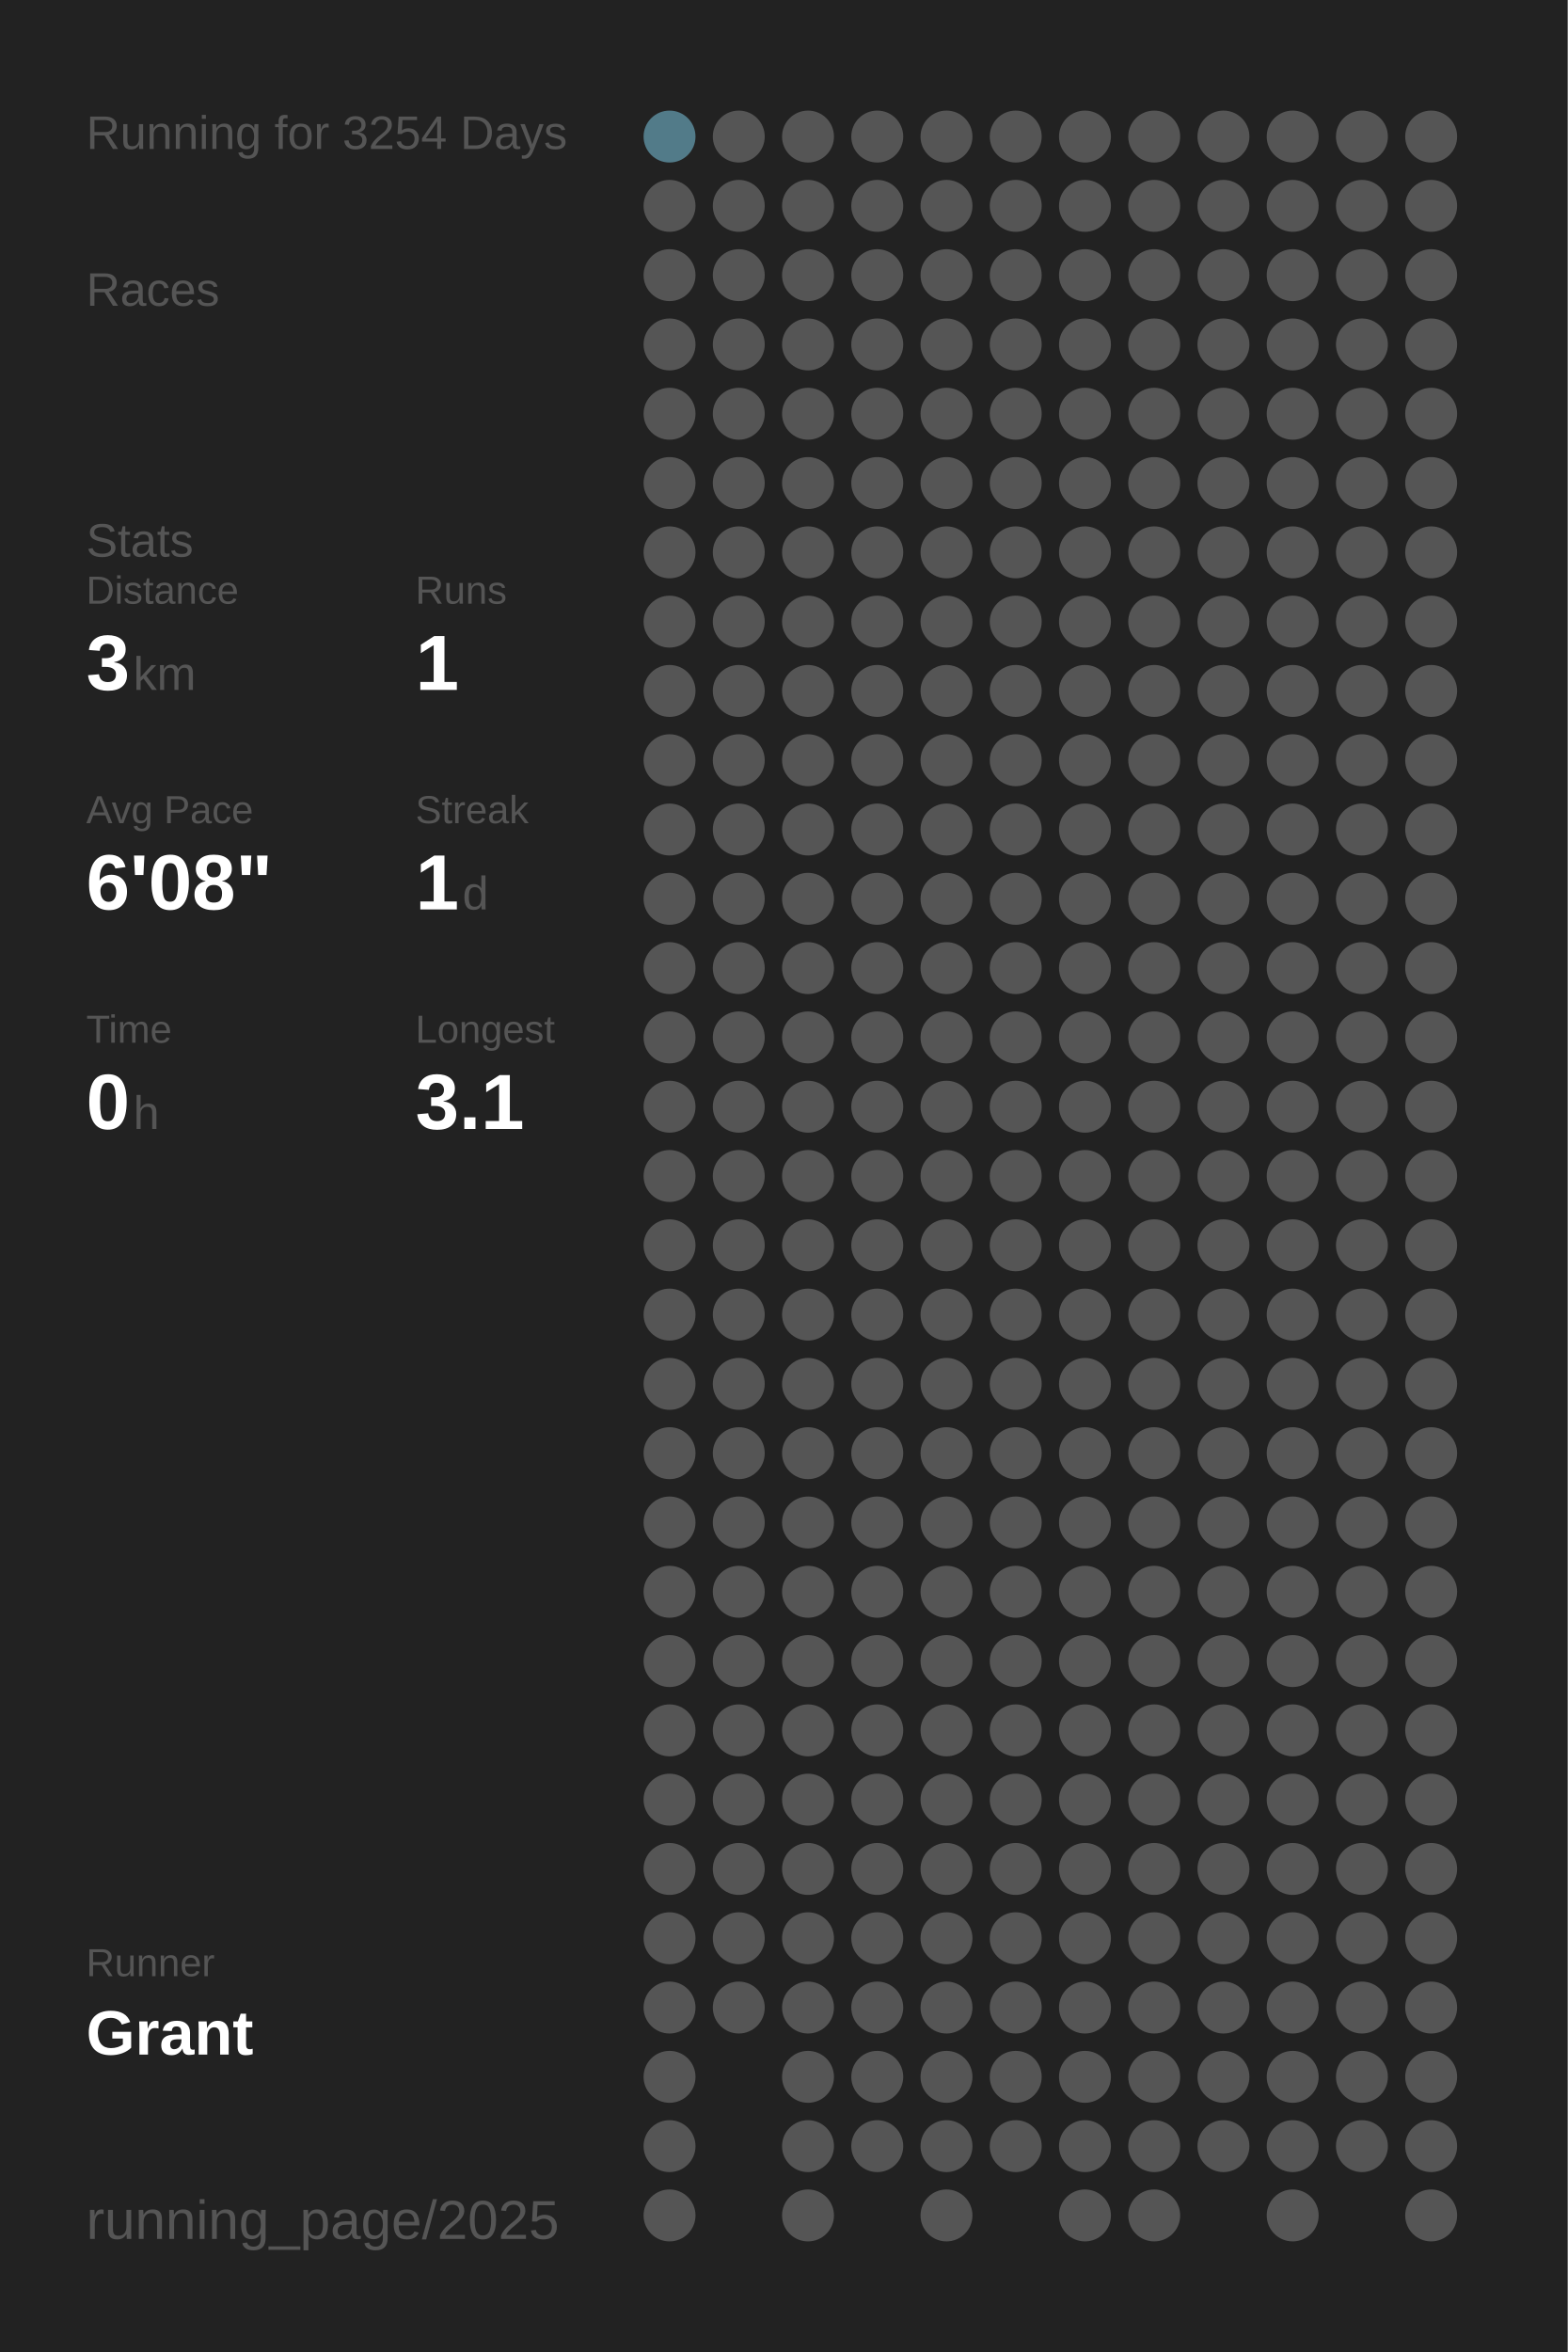
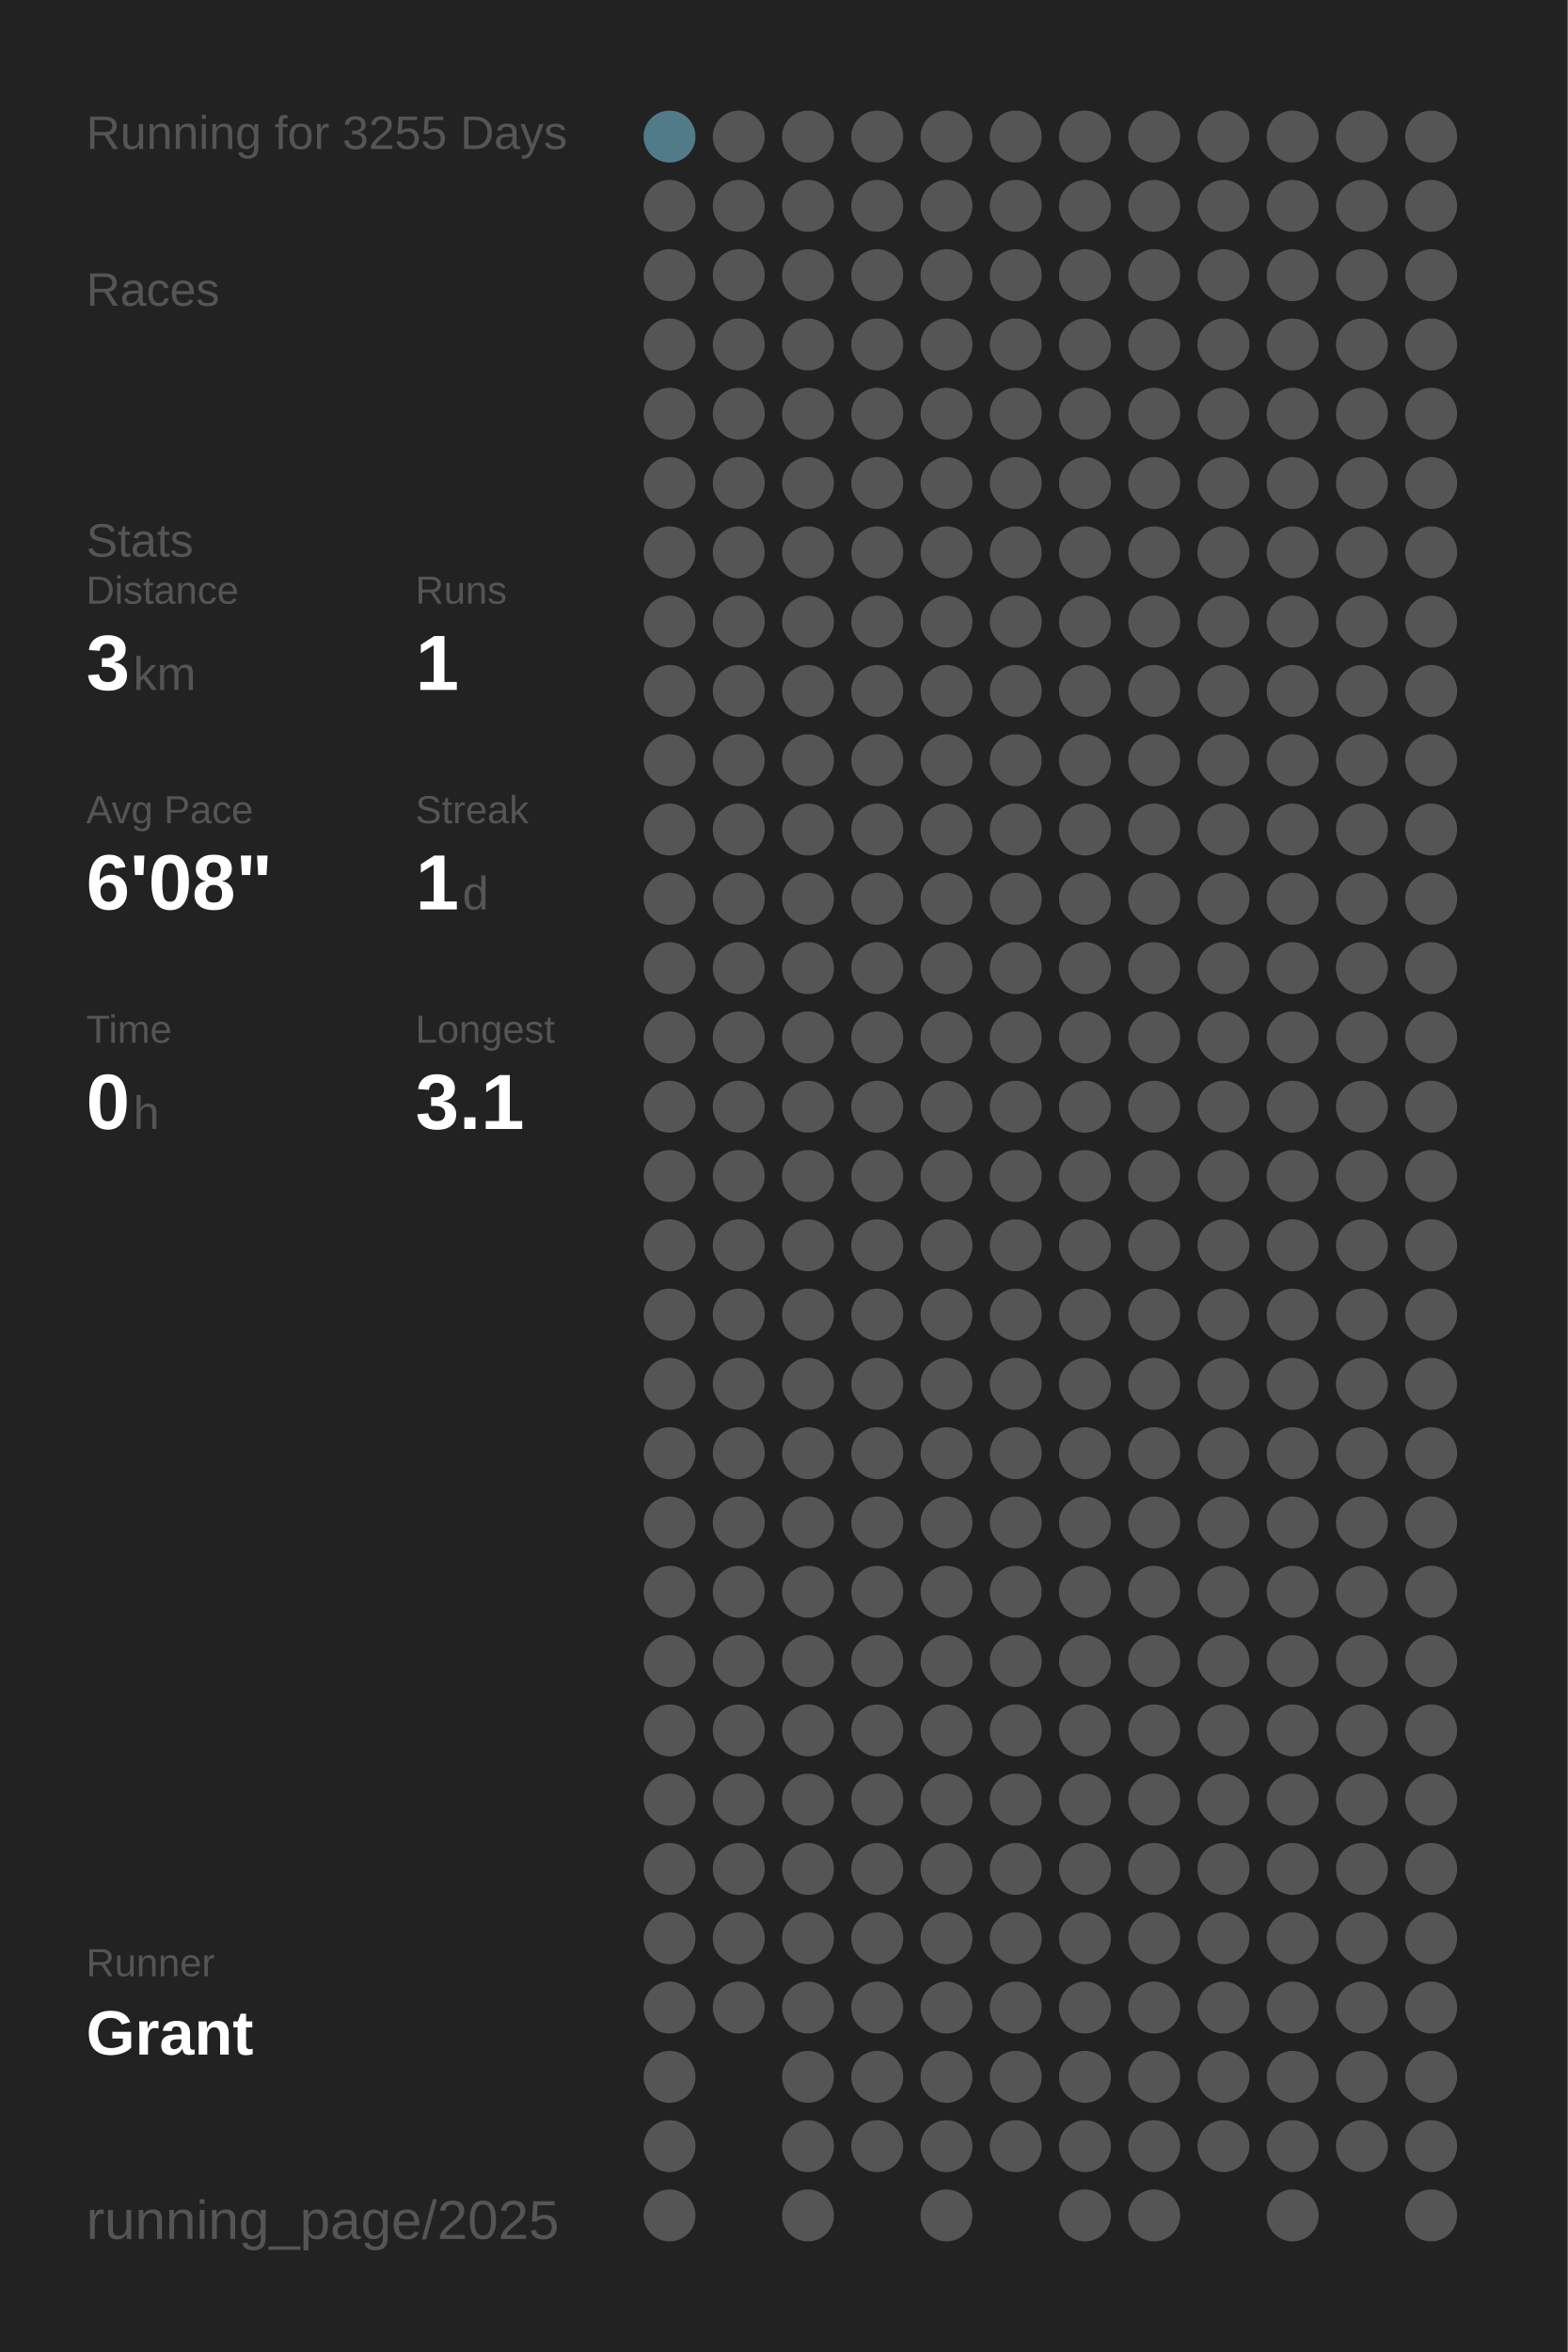
<svg xmlns="http://www.w3.org/2000/svg" baseProfile="full" height="300mm" version="1.1" viewBox="0,0,200,300" width="200mm">
  <defs />
  <rect fill="#222222" height="300" width="200" x="0" y="0" />
-   <text fill="#555555" style="font-size:6px; font-family:Arial;" x="11" y="19">Running for 3254 Days</text>
+   <text fill="#555555" style="font-size:6px; font-family:Arial;" x="11" y="19">Running for 3255 Days</text>
  <text fill="#555555" style="font-size:6px; font-family:Arial;" x="11" y="39">Races</text>
  <text fill="#555555" style="font-size:6px; font-family:Arial;" x="11" y="71">Stats</text>
  <text fill="#555555" style="font-size:5px; font-family:Arial;" x="11" y="77">Distance</text>
  <text fill="#FFFFFF" style="font-size:10px; font-family:Arial; font-weight:bold;" x="11" y="88">3</text>
  <text fill="#555555" style="font-size:6px; font-family:Arial;" x="17" y="88">km</text>
  <text fill="#555555" style="font-size:5px; font-family:Arial;" x="53" y="77">Runs</text>
  <text fill="#FFFFFF" style="font-size:10px; font-family:Arial; font-weight:bold;" x="53" y="88">1</text>
  <text fill="#555555" style="font-size:5px; font-family:Arial;" x="11" y="105">Avg Pace</text>
  <text fill="#FFFFFF" style="font-size:10px; font-family:Arial; font-weight:bold;" x="11" y="116">6'08"</text>
  <text fill="#555555" style="font-size:5px; font-family:Arial;" x="53" y="105">Streak</text>
  <text fill="#FFFFFF" style="font-size:10px; font-family:Arial; font-weight:bold;" x="53" y="116">1</text>
  <text fill="#555555" style="font-size:6px; font-family:Arial;" x="59" y="116">d</text>
  <text fill="#555555" style="font-size:5px; font-family:Arial;" x="11" y="133">Time</text>
  <text fill="#FFFFFF" style="font-size:10px; font-family:Arial; font-weight:bold;" x="11" y="144">0</text>
  <text fill="#555555" style="font-size:6px; font-family:Arial;" x="17" y="144">h</text>
  <text fill="#555555" style="font-size:5px; font-family:Arial;" x="53" y="133">Longest</text>
  <text fill="#FFFFFF" style="font-size:10px; font-family:Arial; font-weight:bold;" x="53" y="144">3.1</text>
  <text fill="#555555" style="font-size:5px; font-family:Arial;" x="11" y="252.065">Runner</text>
  <text fill="#FFFFFF" style="font-size:8px; font-family:Arial; font-weight:bold;" x="11" y="262.065">Grant</text>
  <text fill="#555555" style="font-size:7px; font-family:Arial;" x="11" y="285.581">running_page/2025</text>
  <circle cx="85.417" cy="17.419" fill="#527b89" r="3.312" />
  <circle cx="85.417" cy="26.258" fill="#555555" r="3.312" />
  <circle cx="85.417" cy="35.097" fill="#555555" r="3.312" />
  <circle cx="85.417" cy="43.935" fill="#555555" r="3.312" />
  <circle cx="85.417" cy="52.774" fill="#555555" r="3.312" />
  <circle cx="85.417" cy="61.613" fill="#555555" r="3.312" />
  <circle cx="85.417" cy="70.452" fill="#555555" r="3.312" />
  <circle cx="85.417" cy="79.29" fill="#555555" r="3.312" />
  <circle cx="85.417" cy="88.129" fill="#555555" r="3.312" />
  <circle cx="85.417" cy="96.968" fill="#555555" r="3.312" />
  <circle cx="85.417" cy="105.806" fill="#555555" r="3.312" />
  <circle cx="85.417" cy="114.645" fill="#555555" r="3.312" />
  <circle cx="85.417" cy="123.484" fill="#555555" r="3.312" />
  <circle cx="85.417" cy="132.323" fill="#555555" r="3.312" />
  <circle cx="85.417" cy="141.161" fill="#555555" r="3.312" />
  <circle cx="85.417" cy="150" fill="#555555" r="3.312" />
  <circle cx="85.417" cy="158.839" fill="#555555" r="3.312" />
  <circle cx="85.417" cy="167.677" fill="#555555" r="3.312" />
  <circle cx="85.417" cy="176.516" fill="#555555" r="3.312" />
  <circle cx="85.417" cy="185.355" fill="#555555" r="3.312" />
  <circle cx="85.417" cy="194.194" fill="#555555" r="3.312" />
  <circle cx="85.417" cy="203.032" fill="#555555" r="3.312" />
  <circle cx="85.417" cy="211.871" fill="#555555" r="3.312" />
  <circle cx="85.417" cy="220.71" fill="#555555" r="3.312" />
  <circle cx="85.417" cy="229.548" fill="#555555" r="3.312" />
  <circle cx="85.417" cy="238.387" fill="#555555" r="3.312" />
  <circle cx="85.417" cy="247.226" fill="#555555" r="3.312" />
  <circle cx="85.417" cy="256.065" fill="#555555" r="3.312" />
  <circle cx="85.417" cy="264.903" fill="#555555" r="3.312" />
  <circle cx="85.417" cy="273.742" fill="#555555" r="3.312" />
  <circle cx="85.417" cy="282.581" fill="#555555" r="3.312" />
  <circle cx="94.25" cy="17.419" fill="#555555" r="3.312" />
  <circle cx="94.25" cy="26.258" fill="#555555" r="3.312" />
  <circle cx="94.25" cy="35.097" fill="#555555" r="3.312" />
  <circle cx="94.25" cy="43.935" fill="#555555" r="3.312" />
  <circle cx="94.25" cy="52.774" fill="#555555" r="3.312" />
  <circle cx="94.25" cy="61.613" fill="#555555" r="3.312" />
  <circle cx="94.25" cy="70.452" fill="#555555" r="3.312" />
  <circle cx="94.25" cy="79.29" fill="#555555" r="3.312" />
  <circle cx="94.25" cy="88.129" fill="#555555" r="3.312" />
  <circle cx="94.25" cy="96.968" fill="#555555" r="3.312" />
  <circle cx="94.25" cy="105.806" fill="#555555" r="3.312" />
  <circle cx="94.25" cy="114.645" fill="#555555" r="3.312" />
  <circle cx="94.25" cy="123.484" fill="#555555" r="3.312" />
  <circle cx="94.25" cy="132.323" fill="#555555" r="3.312" />
  <circle cx="94.25" cy="141.161" fill="#555555" r="3.312" />
  <circle cx="94.25" cy="150" fill="#555555" r="3.312" />
  <circle cx="94.25" cy="158.839" fill="#555555" r="3.312" />
  <circle cx="94.25" cy="167.677" fill="#555555" r="3.312" />
  <circle cx="94.25" cy="176.516" fill="#555555" r="3.312" />
  <circle cx="94.25" cy="185.355" fill="#555555" r="3.312" />
  <circle cx="94.25" cy="194.194" fill="#555555" r="3.312" />
  <circle cx="94.25" cy="203.032" fill="#555555" r="3.312" />
  <circle cx="94.25" cy="211.871" fill="#555555" r="3.312" />
  <circle cx="94.25" cy="220.71" fill="#555555" r="3.312" />
  <circle cx="94.25" cy="229.548" fill="#555555" r="3.312" />
  <circle cx="94.25" cy="238.387" fill="#555555" r="3.312" />
  <circle cx="94.25" cy="247.226" fill="#555555" r="3.312" />
  <circle cx="94.25" cy="256.065" fill="#555555" r="3.312" />
  <circle cx="103.083" cy="17.419" fill="#555555" r="3.312" />
  <circle cx="103.083" cy="26.258" fill="#555555" r="3.312" />
  <circle cx="103.083" cy="35.097" fill="#555555" r="3.312" />
  <circle cx="103.083" cy="43.935" fill="#555555" r="3.312" />
  <circle cx="103.083" cy="52.774" fill="#555555" r="3.312" />
  <circle cx="103.083" cy="61.613" fill="#555555" r="3.312" />
  <circle cx="103.083" cy="70.452" fill="#555555" r="3.312" />
  <circle cx="103.083" cy="79.29" fill="#555555" r="3.312" />
  <circle cx="103.083" cy="88.129" fill="#555555" r="3.312" />
  <circle cx="103.083" cy="96.968" fill="#555555" r="3.312" />
  <circle cx="103.083" cy="105.806" fill="#555555" r="3.312" />
  <circle cx="103.083" cy="114.645" fill="#555555" r="3.312" />
  <circle cx="103.083" cy="123.484" fill="#555555" r="3.312" />
  <circle cx="103.083" cy="132.323" fill="#555555" r="3.312" />
  <circle cx="103.083" cy="141.161" fill="#555555" r="3.312" />
  <circle cx="103.083" cy="150" fill="#555555" r="3.312" />
  <circle cx="103.083" cy="158.839" fill="#555555" r="3.312" />
  <circle cx="103.083" cy="167.677" fill="#555555" r="3.312" />
  <circle cx="103.083" cy="176.516" fill="#555555" r="3.312" />
  <circle cx="103.083" cy="185.355" fill="#555555" r="3.312" />
  <circle cx="103.083" cy="194.194" fill="#555555" r="3.312" />
  <circle cx="103.083" cy="203.032" fill="#555555" r="3.312" />
  <circle cx="103.083" cy="211.871" fill="#555555" r="3.312" />
  <circle cx="103.083" cy="220.71" fill="#555555" r="3.312" />
  <circle cx="103.083" cy="229.548" fill="#555555" r="3.312" />
  <circle cx="103.083" cy="238.387" fill="#555555" r="3.312" />
  <circle cx="103.083" cy="247.226" fill="#555555" r="3.312" />
  <circle cx="103.083" cy="256.065" fill="#555555" r="3.312" />
  <circle cx="103.083" cy="264.903" fill="#555555" r="3.312" />
  <circle cx="103.083" cy="273.742" fill="#555555" r="3.312" />
  <circle cx="103.083" cy="282.581" fill="#555555" r="3.312" />
  <circle cx="111.917" cy="17.419" fill="#555555" r="3.312" />
  <circle cx="111.917" cy="26.258" fill="#555555" r="3.312" />
  <circle cx="111.917" cy="35.097" fill="#555555" r="3.312" />
  <circle cx="111.917" cy="43.935" fill="#555555" r="3.312" />
  <circle cx="111.917" cy="52.774" fill="#555555" r="3.312" />
  <circle cx="111.917" cy="61.613" fill="#555555" r="3.312" />
  <circle cx="111.917" cy="70.452" fill="#555555" r="3.312" />
  <circle cx="111.917" cy="79.29" fill="#555555" r="3.312" />
  <circle cx="111.917" cy="88.129" fill="#555555" r="3.312" />
  <circle cx="111.917" cy="96.968" fill="#555555" r="3.312" />
  <circle cx="111.917" cy="105.806" fill="#555555" r="3.312" />
  <circle cx="111.917" cy="114.645" fill="#555555" r="3.312" />
  <circle cx="111.917" cy="123.484" fill="#555555" r="3.312" />
  <circle cx="111.917" cy="132.323" fill="#555555" r="3.312" />
  <circle cx="111.917" cy="141.161" fill="#555555" r="3.312" />
  <circle cx="111.917" cy="150" fill="#555555" r="3.312" />
  <circle cx="111.917" cy="158.839" fill="#555555" r="3.312" />
  <circle cx="111.917" cy="167.677" fill="#555555" r="3.312" />
  <circle cx="111.917" cy="176.516" fill="#555555" r="3.312" />
  <circle cx="111.917" cy="185.355" fill="#555555" r="3.312" />
  <circle cx="111.917" cy="194.194" fill="#555555" r="3.312" />
  <circle cx="111.917" cy="203.032" fill="#555555" r="3.312" />
  <circle cx="111.917" cy="211.871" fill="#555555" r="3.312" />
  <circle cx="111.917" cy="220.71" fill="#555555" r="3.312" />
  <circle cx="111.917" cy="229.548" fill="#555555" r="3.312" />
  <circle cx="111.917" cy="238.387" fill="#555555" r="3.312" />
  <circle cx="111.917" cy="247.226" fill="#555555" r="3.312" />
  <circle cx="111.917" cy="256.065" fill="#555555" r="3.312" />
  <circle cx="111.917" cy="264.903" fill="#555555" r="3.312" />
  <circle cx="111.917" cy="273.742" fill="#555555" r="3.312" />
  <circle cx="120.75" cy="17.419" fill="#555555" r="3.312" />
  <circle cx="120.75" cy="26.258" fill="#555555" r="3.312" />
  <circle cx="120.75" cy="35.097" fill="#555555" r="3.312" />
  <circle cx="120.75" cy="43.935" fill="#555555" r="3.312" />
  <circle cx="120.75" cy="52.774" fill="#555555" r="3.312" />
  <circle cx="120.75" cy="61.613" fill="#555555" r="3.312" />
  <circle cx="120.75" cy="70.452" fill="#555555" r="3.312" />
  <circle cx="120.75" cy="79.29" fill="#555555" r="3.312" />
  <circle cx="120.75" cy="88.129" fill="#555555" r="3.312" />
  <circle cx="120.75" cy="96.968" fill="#555555" r="3.312" />
  <circle cx="120.75" cy="105.806" fill="#555555" r="3.312" />
  <circle cx="120.75" cy="114.645" fill="#555555" r="3.312" />
  <circle cx="120.75" cy="123.484" fill="#555555" r="3.312" />
  <circle cx="120.75" cy="132.323" fill="#555555" r="3.312" />
  <circle cx="120.75" cy="141.161" fill="#555555" r="3.312" />
  <circle cx="120.75" cy="150" fill="#555555" r="3.312" />
  <circle cx="120.75" cy="158.839" fill="#555555" r="3.312" />
  <circle cx="120.75" cy="167.677" fill="#555555" r="3.312" />
  <circle cx="120.75" cy="176.516" fill="#555555" r="3.312" />
  <circle cx="120.75" cy="185.355" fill="#555555" r="3.312" />
  <circle cx="120.75" cy="194.194" fill="#555555" r="3.312" />
  <circle cx="120.75" cy="203.032" fill="#555555" r="3.312" />
  <circle cx="120.75" cy="211.871" fill="#555555" r="3.312" />
  <circle cx="120.75" cy="220.71" fill="#555555" r="3.312" />
  <circle cx="120.75" cy="229.548" fill="#555555" r="3.312" />
  <circle cx="120.75" cy="238.387" fill="#555555" r="3.312" />
  <circle cx="120.75" cy="247.226" fill="#555555" r="3.312" />
  <circle cx="120.75" cy="256.065" fill="#555555" r="3.312" />
  <circle cx="120.75" cy="264.903" fill="#555555" r="3.312" />
  <circle cx="120.75" cy="273.742" fill="#555555" r="3.312" />
  <circle cx="120.75" cy="282.581" fill="#555555" r="3.312" />
  <circle cx="129.583" cy="17.419" fill="#555555" r="3.312" />
  <circle cx="129.583" cy="26.258" fill="#555555" r="3.312" />
  <circle cx="129.583" cy="35.097" fill="#555555" r="3.312" />
  <circle cx="129.583" cy="43.935" fill="#555555" r="3.312" />
  <circle cx="129.583" cy="52.774" fill="#555555" r="3.312" />
  <circle cx="129.583" cy="61.613" fill="#555555" r="3.312" />
  <circle cx="129.583" cy="70.452" fill="#555555" r="3.312" />
  <circle cx="129.583" cy="79.29" fill="#555555" r="3.312" />
  <circle cx="129.583" cy="88.129" fill="#555555" r="3.312" />
  <circle cx="129.583" cy="96.968" fill="#555555" r="3.312" />
  <circle cx="129.583" cy="105.806" fill="#555555" r="3.312" />
  <circle cx="129.583" cy="114.645" fill="#555555" r="3.312" />
  <circle cx="129.583" cy="123.484" fill="#555555" r="3.312" />
  <circle cx="129.583" cy="132.323" fill="#555555" r="3.312" />
  <circle cx="129.583" cy="141.161" fill="#555555" r="3.312" />
  <circle cx="129.583" cy="150" fill="#555555" r="3.312" />
  <circle cx="129.583" cy="158.839" fill="#555555" r="3.312" />
  <circle cx="129.583" cy="167.677" fill="#555555" r="3.312" />
  <circle cx="129.583" cy="176.516" fill="#555555" r="3.312" />
  <circle cx="129.583" cy="185.355" fill="#555555" r="3.312" />
  <circle cx="129.583" cy="194.194" fill="#555555" r="3.312" />
  <circle cx="129.583" cy="203.032" fill="#555555" r="3.312" />
  <circle cx="129.583" cy="211.871" fill="#555555" r="3.312" />
  <circle cx="129.583" cy="220.71" fill="#555555" r="3.312" />
  <circle cx="129.583" cy="229.548" fill="#555555" r="3.312" />
  <circle cx="129.583" cy="238.387" fill="#555555" r="3.312" />
  <circle cx="129.583" cy="247.226" fill="#555555" r="3.312" />
  <circle cx="129.583" cy="256.065" fill="#555555" r="3.312" />
  <circle cx="129.583" cy="264.903" fill="#555555" r="3.312" />
  <circle cx="129.583" cy="273.742" fill="#555555" r="3.312" />
  <circle cx="138.417" cy="17.419" fill="#555555" r="3.312" />
  <circle cx="138.417" cy="26.258" fill="#555555" r="3.312" />
  <circle cx="138.417" cy="35.097" fill="#555555" r="3.312" />
  <circle cx="138.417" cy="43.935" fill="#555555" r="3.312" />
  <circle cx="138.417" cy="52.774" fill="#555555" r="3.312" />
  <circle cx="138.417" cy="61.613" fill="#555555" r="3.312" />
  <circle cx="138.417" cy="70.452" fill="#555555" r="3.312" />
  <circle cx="138.417" cy="79.29" fill="#555555" r="3.312" />
  <circle cx="138.417" cy="88.129" fill="#555555" r="3.312" />
  <circle cx="138.417" cy="96.968" fill="#555555" r="3.312" />
  <circle cx="138.417" cy="105.806" fill="#555555" r="3.312" />
  <circle cx="138.417" cy="114.645" fill="#555555" r="3.312" />
  <circle cx="138.417" cy="123.484" fill="#555555" r="3.312" />
  <circle cx="138.417" cy="132.323" fill="#555555" r="3.312" />
  <circle cx="138.417" cy="141.161" fill="#555555" r="3.312" />
  <circle cx="138.417" cy="150" fill="#555555" r="3.312" />
  <circle cx="138.417" cy="158.839" fill="#555555" r="3.312" />
  <circle cx="138.417" cy="167.677" fill="#555555" r="3.312" />
  <circle cx="138.417" cy="176.516" fill="#555555" r="3.312" />
  <circle cx="138.417" cy="185.355" fill="#555555" r="3.312" />
  <circle cx="138.417" cy="194.194" fill="#555555" r="3.312" />
  <circle cx="138.417" cy="203.032" fill="#555555" r="3.312" />
  <circle cx="138.417" cy="211.871" fill="#555555" r="3.312" />
  <circle cx="138.417" cy="220.71" fill="#555555" r="3.312" />
  <circle cx="138.417" cy="229.548" fill="#555555" r="3.312" />
  <circle cx="138.417" cy="238.387" fill="#555555" r="3.312" />
  <circle cx="138.417" cy="247.226" fill="#555555" r="3.312" />
  <circle cx="138.417" cy="256.065" fill="#555555" r="3.312" />
  <circle cx="138.417" cy="264.903" fill="#555555" r="3.312" />
  <circle cx="138.417" cy="273.742" fill="#555555" r="3.312" />
  <circle cx="138.417" cy="282.581" fill="#555555" r="3.312" />
  <circle cx="147.25" cy="17.419" fill="#555555" r="3.312" />
  <circle cx="147.25" cy="26.258" fill="#555555" r="3.312" />
  <circle cx="147.25" cy="35.097" fill="#555555" r="3.312" />
  <circle cx="147.25" cy="43.935" fill="#555555" r="3.312" />
  <circle cx="147.25" cy="52.774" fill="#555555" r="3.312" />
  <circle cx="147.25" cy="61.613" fill="#555555" r="3.312" />
  <circle cx="147.25" cy="70.452" fill="#555555" r="3.312" />
  <circle cx="147.25" cy="79.29" fill="#555555" r="3.312" />
  <circle cx="147.25" cy="88.129" fill="#555555" r="3.312" />
  <circle cx="147.25" cy="96.968" fill="#555555" r="3.312" />
  <circle cx="147.25" cy="105.806" fill="#555555" r="3.312" />
  <circle cx="147.25" cy="114.645" fill="#555555" r="3.312" />
  <circle cx="147.25" cy="123.484" fill="#555555" r="3.312" />
  <circle cx="147.25" cy="132.323" fill="#555555" r="3.312" />
  <circle cx="147.25" cy="141.161" fill="#555555" r="3.312" />
  <circle cx="147.25" cy="150" fill="#555555" r="3.312" />
  <circle cx="147.25" cy="158.839" fill="#555555" r="3.312" />
  <circle cx="147.25" cy="167.677" fill="#555555" r="3.312" />
  <circle cx="147.25" cy="176.516" fill="#555555" r="3.312" />
  <circle cx="147.25" cy="185.355" fill="#555555" r="3.312" />
  <circle cx="147.25" cy="194.194" fill="#555555" r="3.312" />
  <circle cx="147.25" cy="203.032" fill="#555555" r="3.312" />
  <circle cx="147.25" cy="211.871" fill="#555555" r="3.312" />
  <circle cx="147.25" cy="220.71" fill="#555555" r="3.312" />
  <circle cx="147.25" cy="229.548" fill="#555555" r="3.312" />
  <circle cx="147.25" cy="238.387" fill="#555555" r="3.312" />
  <circle cx="147.25" cy="247.226" fill="#555555" r="3.312" />
  <circle cx="147.25" cy="256.065" fill="#555555" r="3.312" />
  <circle cx="147.25" cy="264.903" fill="#555555" r="3.312" />
  <circle cx="147.25" cy="273.742" fill="#555555" r="3.312" />
  <circle cx="147.25" cy="282.581" fill="#555555" r="3.312" />
  <circle cx="156.083" cy="17.419" fill="#555555" r="3.312" />
  <circle cx="156.083" cy="26.258" fill="#555555" r="3.312" />
  <circle cx="156.083" cy="35.097" fill="#555555" r="3.312" />
  <circle cx="156.083" cy="43.935" fill="#555555" r="3.312" />
  <circle cx="156.083" cy="52.774" fill="#555555" r="3.312" />
  <circle cx="156.083" cy="61.613" fill="#555555" r="3.312" />
  <circle cx="156.083" cy="70.452" fill="#555555" r="3.312" />
  <circle cx="156.083" cy="79.29" fill="#555555" r="3.312" />
  <circle cx="156.083" cy="88.129" fill="#555555" r="3.312" />
  <circle cx="156.083" cy="96.968" fill="#555555" r="3.312" />
  <circle cx="156.083" cy="105.806" fill="#555555" r="3.312" />
  <circle cx="156.083" cy="114.645" fill="#555555" r="3.312" />
  <circle cx="156.083" cy="123.484" fill="#555555" r="3.312" />
  <circle cx="156.083" cy="132.323" fill="#555555" r="3.312" />
  <circle cx="156.083" cy="141.161" fill="#555555" r="3.312" />
  <circle cx="156.083" cy="150" fill="#555555" r="3.312" />
  <circle cx="156.083" cy="158.839" fill="#555555" r="3.312" />
  <circle cx="156.083" cy="167.677" fill="#555555" r="3.312" />
  <circle cx="156.083" cy="176.516" fill="#555555" r="3.312" />
  <circle cx="156.083" cy="185.355" fill="#555555" r="3.312" />
  <circle cx="156.083" cy="194.194" fill="#555555" r="3.312" />
  <circle cx="156.083" cy="203.032" fill="#555555" r="3.312" />
  <circle cx="156.083" cy="211.871" fill="#555555" r="3.312" />
  <circle cx="156.083" cy="220.71" fill="#555555" r="3.312" />
  <circle cx="156.083" cy="229.548" fill="#555555" r="3.312" />
  <circle cx="156.083" cy="238.387" fill="#555555" r="3.312" />
  <circle cx="156.083" cy="247.226" fill="#555555" r="3.312" />
  <circle cx="156.083" cy="256.065" fill="#555555" r="3.312" />
  <circle cx="156.083" cy="264.903" fill="#555555" r="3.312" />
  <circle cx="156.083" cy="273.742" fill="#555555" r="3.312" />
  <circle cx="164.917" cy="17.419" fill="#555555" r="3.312" />
  <circle cx="164.917" cy="26.258" fill="#555555" r="3.312" />
  <circle cx="164.917" cy="35.097" fill="#555555" r="3.312" />
  <circle cx="164.917" cy="43.935" fill="#555555" r="3.312" />
  <circle cx="164.917" cy="52.774" fill="#555555" r="3.312" />
  <circle cx="164.917" cy="61.613" fill="#555555" r="3.312" />
  <circle cx="164.917" cy="70.452" fill="#555555" r="3.312" />
  <circle cx="164.917" cy="79.29" fill="#555555" r="3.312" />
  <circle cx="164.917" cy="88.129" fill="#555555" r="3.312" />
  <circle cx="164.917" cy="96.968" fill="#555555" r="3.312" />
  <circle cx="164.917" cy="105.806" fill="#555555" r="3.312" />
  <circle cx="164.917" cy="114.645" fill="#555555" r="3.312" />
  <circle cx="164.917" cy="123.484" fill="#555555" r="3.312" />
  <circle cx="164.917" cy="132.323" fill="#555555" r="3.312" />
  <circle cx="164.917" cy="141.161" fill="#555555" r="3.312" />
  <circle cx="164.917" cy="150" fill="#555555" r="3.312" />
  <circle cx="164.917" cy="158.839" fill="#555555" r="3.312" />
  <circle cx="164.917" cy="167.677" fill="#555555" r="3.312" />
  <circle cx="164.917" cy="176.516" fill="#555555" r="3.312" />
  <circle cx="164.917" cy="185.355" fill="#555555" r="3.312" />
  <circle cx="164.917" cy="194.194" fill="#555555" r="3.312" />
  <circle cx="164.917" cy="203.032" fill="#555555" r="3.312" />
  <circle cx="164.917" cy="211.871" fill="#555555" r="3.312" />
  <circle cx="164.917" cy="220.71" fill="#555555" r="3.312" />
  <circle cx="164.917" cy="229.548" fill="#555555" r="3.312" />
  <circle cx="164.917" cy="238.387" fill="#555555" r="3.312" />
  <circle cx="164.917" cy="247.226" fill="#555555" r="3.312" />
  <circle cx="164.917" cy="256.065" fill="#555555" r="3.312" />
  <circle cx="164.917" cy="264.903" fill="#555555" r="3.312" />
  <circle cx="164.917" cy="273.742" fill="#555555" r="3.312" />
  <circle cx="164.917" cy="282.581" fill="#555555" r="3.312" />
  <circle cx="173.75" cy="17.419" fill="#555555" r="3.312" />
  <circle cx="173.75" cy="26.258" fill="#555555" r="3.312" />
  <circle cx="173.75" cy="35.097" fill="#555555" r="3.312" />
  <circle cx="173.75" cy="43.935" fill="#555555" r="3.312" />
  <circle cx="173.75" cy="52.774" fill="#555555" r="3.312" />
  <circle cx="173.75" cy="61.613" fill="#555555" r="3.312" />
  <circle cx="173.75" cy="70.452" fill="#555555" r="3.312" />
  <circle cx="173.75" cy="79.29" fill="#555555" r="3.312" />
  <circle cx="173.75" cy="88.129" fill="#555555" r="3.312" />
  <circle cx="173.75" cy="96.968" fill="#555555" r="3.312" />
  <circle cx="173.75" cy="105.806" fill="#555555" r="3.312" />
  <circle cx="173.75" cy="114.645" fill="#555555" r="3.312" />
  <circle cx="173.75" cy="123.484" fill="#555555" r="3.312" />
  <circle cx="173.75" cy="132.323" fill="#555555" r="3.312" />
  <circle cx="173.75" cy="141.161" fill="#555555" r="3.312" />
  <circle cx="173.75" cy="150" fill="#555555" r="3.312" />
  <circle cx="173.75" cy="158.839" fill="#555555" r="3.312" />
  <circle cx="173.75" cy="167.677" fill="#555555" r="3.312" />
  <circle cx="173.75" cy="176.516" fill="#555555" r="3.312" />
  <circle cx="173.75" cy="185.355" fill="#555555" r="3.312" />
  <circle cx="173.75" cy="194.194" fill="#555555" r="3.312" />
  <circle cx="173.75" cy="203.032" fill="#555555" r="3.312" />
  <circle cx="173.75" cy="211.871" fill="#555555" r="3.312" />
  <circle cx="173.75" cy="220.71" fill="#555555" r="3.312" />
  <circle cx="173.75" cy="229.548" fill="#555555" r="3.312" />
  <circle cx="173.75" cy="238.387" fill="#555555" r="3.312" />
  <circle cx="173.75" cy="247.226" fill="#555555" r="3.312" />
  <circle cx="173.75" cy="256.065" fill="#555555" r="3.312" />
  <circle cx="173.75" cy="264.903" fill="#555555" r="3.312" />
  <circle cx="173.75" cy="273.742" fill="#555555" r="3.312" />
  <circle cx="182.583" cy="17.419" fill="#555555" r="3.312" />
  <circle cx="182.583" cy="26.258" fill="#555555" r="3.312" />
  <circle cx="182.583" cy="35.097" fill="#555555" r="3.312" />
  <circle cx="182.583" cy="43.935" fill="#555555" r="3.312" />
  <circle cx="182.583" cy="52.774" fill="#555555" r="3.312" />
  <circle cx="182.583" cy="61.613" fill="#555555" r="3.312" />
  <circle cx="182.583" cy="70.452" fill="#555555" r="3.312" />
  <circle cx="182.583" cy="79.29" fill="#555555" r="3.312" />
  <circle cx="182.583" cy="88.129" fill="#555555" r="3.312" />
  <circle cx="182.583" cy="96.968" fill="#555555" r="3.312" />
  <circle cx="182.583" cy="105.806" fill="#555555" r="3.312" />
  <circle cx="182.583" cy="114.645" fill="#555555" r="3.312" />
  <circle cx="182.583" cy="123.484" fill="#555555" r="3.312" />
  <circle cx="182.583" cy="132.323" fill="#555555" r="3.312" />
  <circle cx="182.583" cy="141.161" fill="#555555" r="3.312" />
  <circle cx="182.583" cy="150" fill="#555555" r="3.312" />
  <circle cx="182.583" cy="158.839" fill="#555555" r="3.312" />
  <circle cx="182.583" cy="167.677" fill="#555555" r="3.312" />
  <circle cx="182.583" cy="176.516" fill="#555555" r="3.312" />
  <circle cx="182.583" cy="185.355" fill="#555555" r="3.312" />
  <circle cx="182.583" cy="194.194" fill="#555555" r="3.312" />
  <circle cx="182.583" cy="203.032" fill="#555555" r="3.312" />
  <circle cx="182.583" cy="211.871" fill="#555555" r="3.312" />
  <circle cx="182.583" cy="220.71" fill="#555555" r="3.312" />
  <circle cx="182.583" cy="229.548" fill="#555555" r="3.312" />
  <circle cx="182.583" cy="238.387" fill="#555555" r="3.312" />
  <circle cx="182.583" cy="247.226" fill="#555555" r="3.312" />
  <circle cx="182.583" cy="256.065" fill="#555555" r="3.312" />
  <circle cx="182.583" cy="264.903" fill="#555555" r="3.312" />
  <circle cx="182.583" cy="273.742" fill="#555555" r="3.312" />
  <circle cx="182.583" cy="282.581" fill="#555555" r="3.312" />
</svg>
